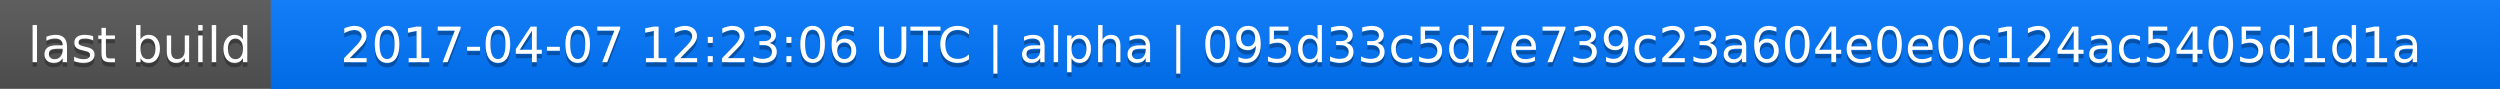
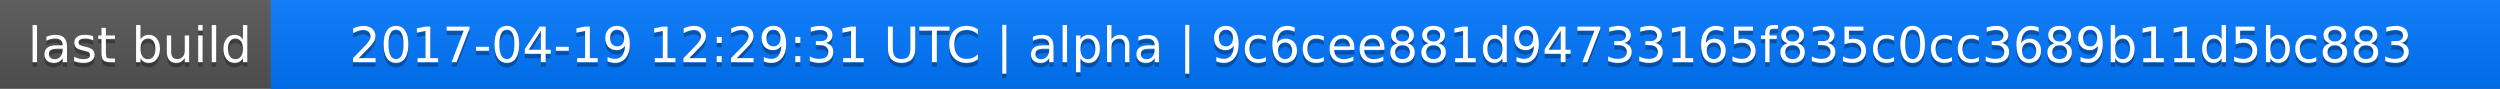
<svg xmlns="http://www.w3.org/2000/svg" width="563" height="20">
  <linearGradient id="a" x2="0" y2="100%">
    <stop offset="0" stop-color="#bbb" stop-opacity=".1" />
    <stop offset="1" stop-opacity=".1" />
  </linearGradient>
  <rect rx="0" width="563" height="20" fill="#555" />
  <rect rx="0" x="61" width="502" height="20" fill="#07f" />
  <path fill="#07f" d="M61 0h4v20h-4z" />
  <rect rx="0" width="563" height="20" fill="url(#a)" />
  <g fill="#fff" text-anchor="middle" font-family="DejaVu Sans,Verdana,Geneva,sans-serif" font-size="11">
    <text x="31.5" y="15" fill="#010101" fill-opacity=".3">last build</text>
    <text x="31.5" y="14">last build</text>
-     <text x="311" y="15" fill="#010101" fill-opacity=".3">2017-04-07 12:23:06 UTC | alpha | 095d33c5d7e739c23a604e0e0c124ac5405d1d1a</text>
-     <text x="311" y="14">2017-04-07 12:23:06 UTC | alpha | 095d33c5d7e739c23a604e0e0c124ac5405d1d1a</text>
+     <text x="311" y="15" fill="#010101" fill-opacity=".3">2017-04-19 12:29:31 UTC | alpha | 9c6cee881d94733165f835c0cc3689b11d5bc883</text>
+     <text x="311" y="14">2017-04-19 12:29:31 UTC | alpha | 9c6cee881d94733165f835c0cc3689b11d5bc883</text>
  </g>
</svg>
